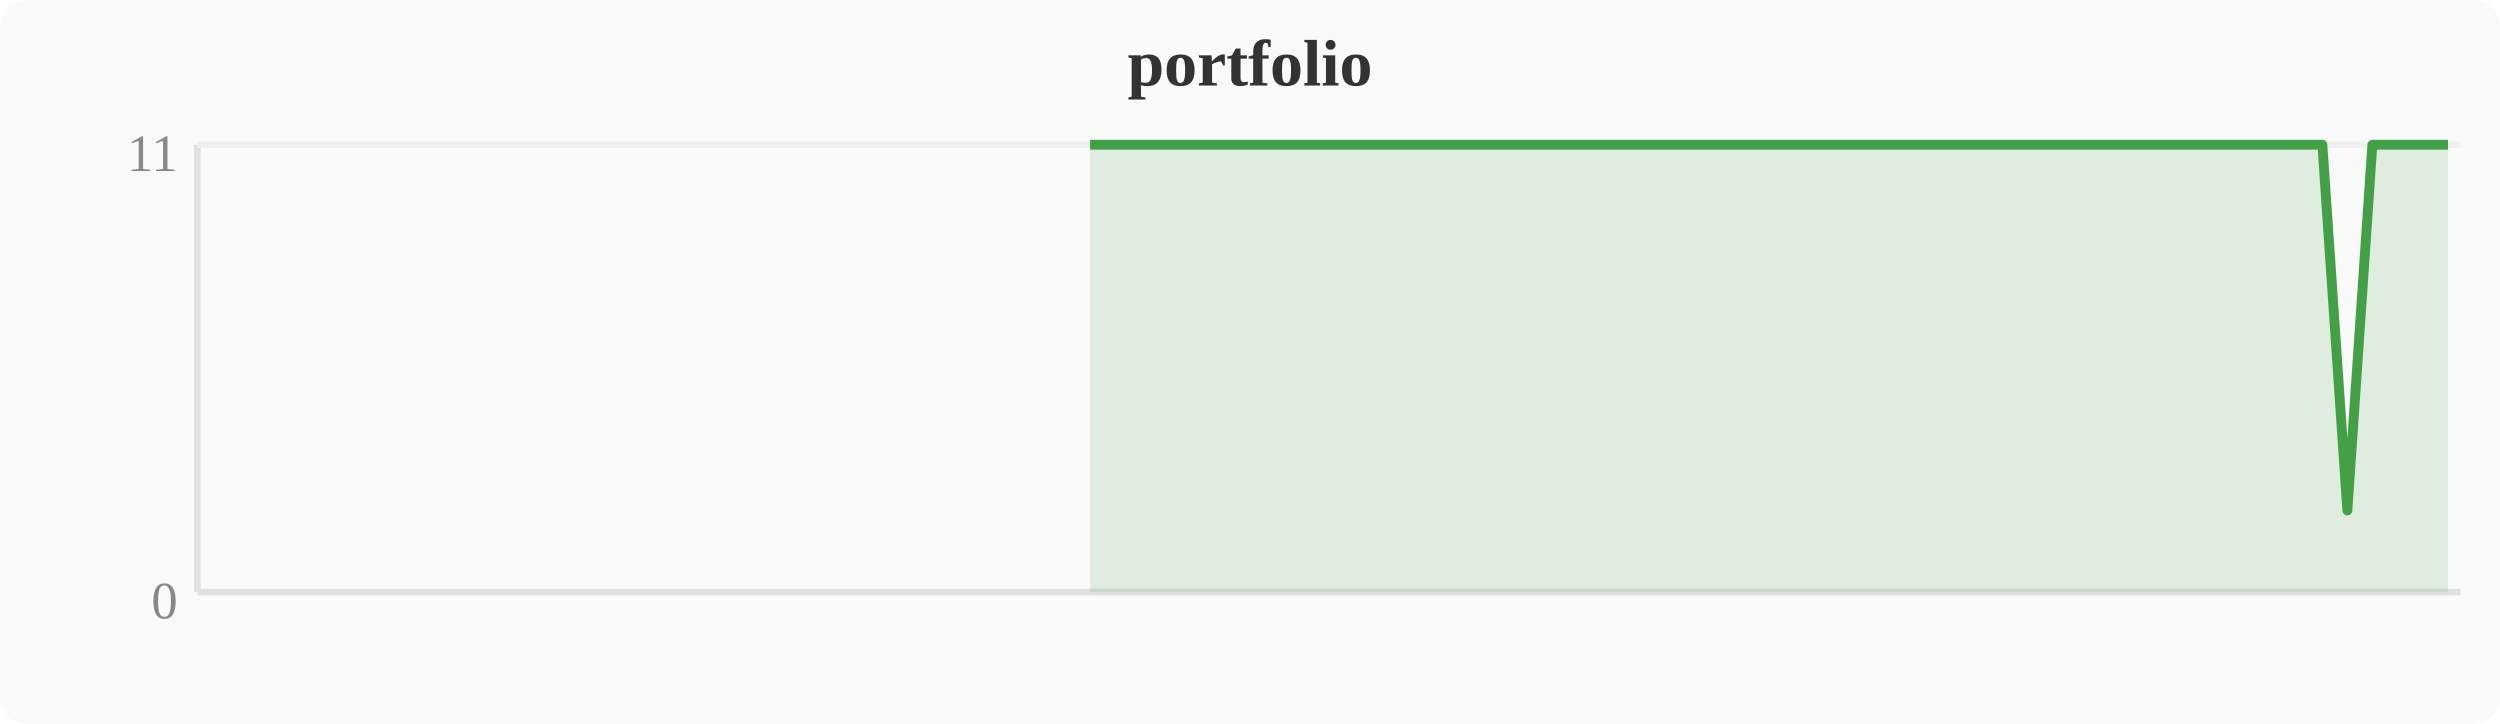
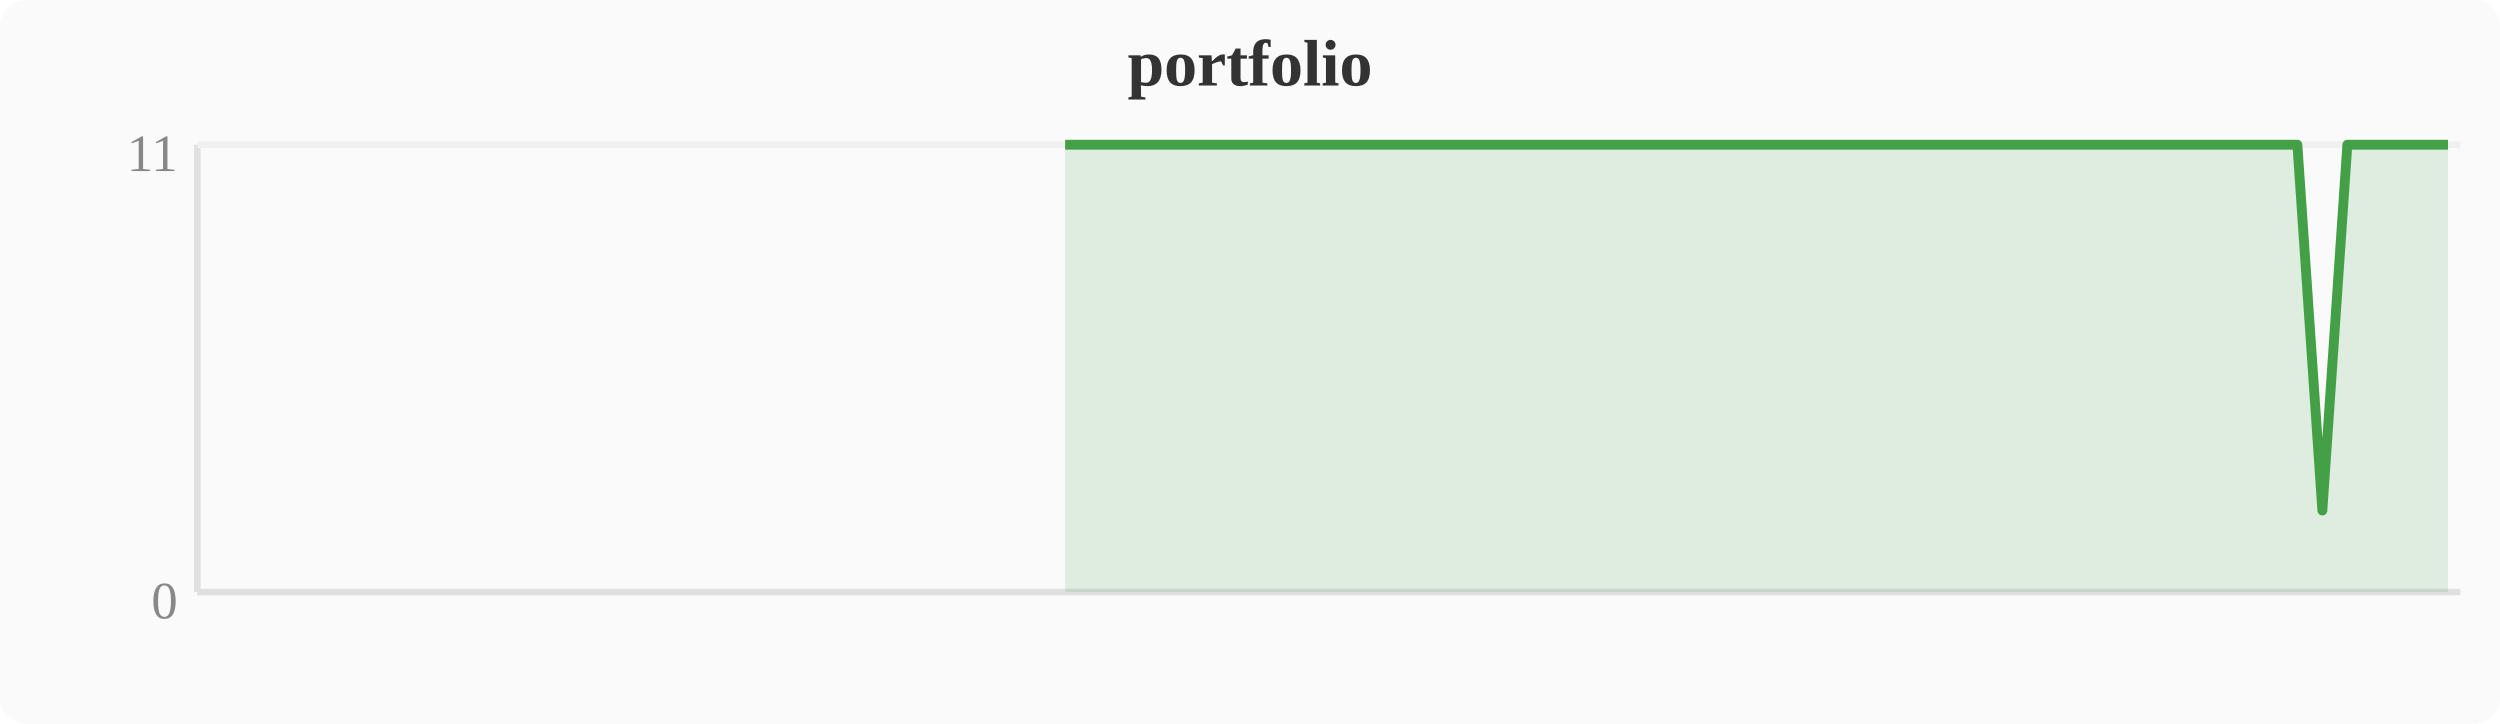
<svg xmlns="http://www.w3.org/2000/svg" width="380" height="110" viewBox="0 0 380 110">
  <rect width="380" height="110" fill="#fafafa" rx="4" />
  <text x="190" y="13" text-anchor="middle" font-size="10" font-weight="bold" fill="#333">portfolio</text>
  <line x1="30" y1="22" x2="30" y2="90" stroke="#e0e0e0" stroke-width="1" />
  <line x1="30" y1="90" x2="374" y2="90" stroke="#e0e0e0" stroke-width="1" />
  <line x1="30" y1="22" x2="374" y2="22" stroke="#f0f0f0" stroke-width="1" />
  <text x="27" y="94" text-anchor="end" font-size="8" fill="#888">0</text>
  <text x="27" y="26" text-anchor="end" font-size="8" fill="#888">11</text>
-   <polygon points="165.7,22.0 169.5,22.0 173.3,22.0 177.2,22.0 181.0,22.0 184.8,22.0 188.6,22.0 192.4,22.0 196.3,22.0 200.1,22.0 203.9,22.0 207.7,22.0 211.6,22.0 215.4,22.0 219.2,22.0 223.0,22.0 226.8,22.0 230.7,22.0 234.5,22.0 238.3,22.0 242.1,22.0 246.0,22.0 249.8,22.0 253.6,22.0 257.4,22.0 261.2,22.0 265.1,22.0 268.9,22.0 272.7,22.0 276.5,22.0 280.4,22.0 284.2,22.0 288.0,22.0 291.8,22.0 295.6,22.0 299.5,22.0 303.3,22.0 307.1,22.0 310.9,22.0 314.8,22.0 318.6,22.0 322.4,22.0 326.2,22.0 330.0,22.0 333.9,22.0 337.7,22.0 341.5,22.0 345.3,22.0 349.2,22.0 353.0,22.0 356.8,77.6 360.6,22.0 364.4,22.0 368.3,22.0 372.1,22.0 372.1,90 165.7,90" fill="#43a047" opacity="0.15" />
-   <polyline points="165.7,22.0 169.5,22.0 173.3,22.0 177.2,22.0 181.0,22.0 184.8,22.0 188.6,22.0 192.4,22.0 196.3,22.0 200.1,22.0 203.9,22.0 207.7,22.0 211.6,22.0 215.4,22.0 219.2,22.0 223.0,22.0 226.8,22.0 230.7,22.0 234.5,22.0 238.3,22.0 242.1,22.0 246.0,22.0 249.8,22.0 253.6,22.0 257.4,22.0 261.2,22.0 265.1,22.0 268.9,22.0 272.7,22.0 276.5,22.0 280.4,22.0 284.2,22.0 288.0,22.0 291.8,22.0 295.6,22.0 299.5,22.0 303.3,22.0 307.1,22.0 310.9,22.0 314.8,22.0 318.6,22.0 322.4,22.0 326.2,22.0 330.0,22.0 333.9,22.0 337.7,22.0 341.5,22.0 345.3,22.0 349.2,22.0 353.0,22.0 356.8,77.6 360.6,22.0 364.4,22.0 368.3,22.0 372.1,22.0" fill="none" stroke="#43a047" stroke-width="1.5" stroke-linejoin="round" />
+   <polygon points="161.9,22.0 165.7,22.0 169.5,22.0 173.3,22.0 177.2,22.0 181.0,22.0 184.8,22.0 188.6,22.0 192.4,22.0 196.3,22.0 200.1,22.0 203.9,22.0 207.7,22.0 211.6,22.0 215.4,22.0 219.2,22.0 223.0,22.0 226.8,22.0 230.7,22.0 234.5,22.0 238.3,22.0 242.1,22.0 246.0,22.0 249.8,22.0 253.6,22.0 257.4,22.0 261.2,22.0 265.1,22.0 268.9,22.0 272.7,22.0 276.5,22.0 280.4,22.0 284.2,22.0 288.0,22.0 291.8,22.0 295.6,22.0 299.5,22.0 303.3,22.0 307.1,22.0 310.9,22.0 314.8,22.0 318.6,22.0 322.4,22.0 326.2,22.0 330.0,22.0 333.9,22.0 337.7,22.0 341.5,22.0 345.3,22.0 349.2,22.0 353.0,77.6 356.8,22.0 360.6,22.0 364.4,22.0 368.3,22.0 372.1,22.0 372.1,90 161.9,90" fill="#43a047" opacity="0.15" />
+   <polyline points="161.9,22.0 165.7,22.0 169.5,22.0 173.3,22.0 177.2,22.0 181.0,22.0 184.8,22.0 188.6,22.0 192.4,22.0 196.3,22.0 200.1,22.0 203.9,22.0 207.7,22.0 211.6,22.0 215.4,22.0 219.2,22.0 223.0,22.0 226.8,22.0 230.7,22.0 234.5,22.0 238.3,22.0 242.1,22.0 246.0,22.0 249.8,22.0 253.6,22.0 257.4,22.0 261.2,22.0 265.1,22.0 268.9,22.0 272.7,22.0 276.5,22.0 280.4,22.0 284.2,22.0 288.0,22.0 291.8,22.0 295.6,22.0 299.5,22.0 303.3,22.0 307.1,22.0 310.9,22.0 314.8,22.0 318.6,22.0 322.4,22.0 326.2,22.0 330.0,22.0 333.9,22.0 337.7,22.0 341.5,22.0 345.3,22.0 349.2,22.0 353.0,77.6 356.8,22.0 360.6,22.0 364.4,22.0 368.3,22.0 372.1,22.0" fill="none" stroke="#43a047" stroke-width="1.5" stroke-linejoin="round" />
</svg>
